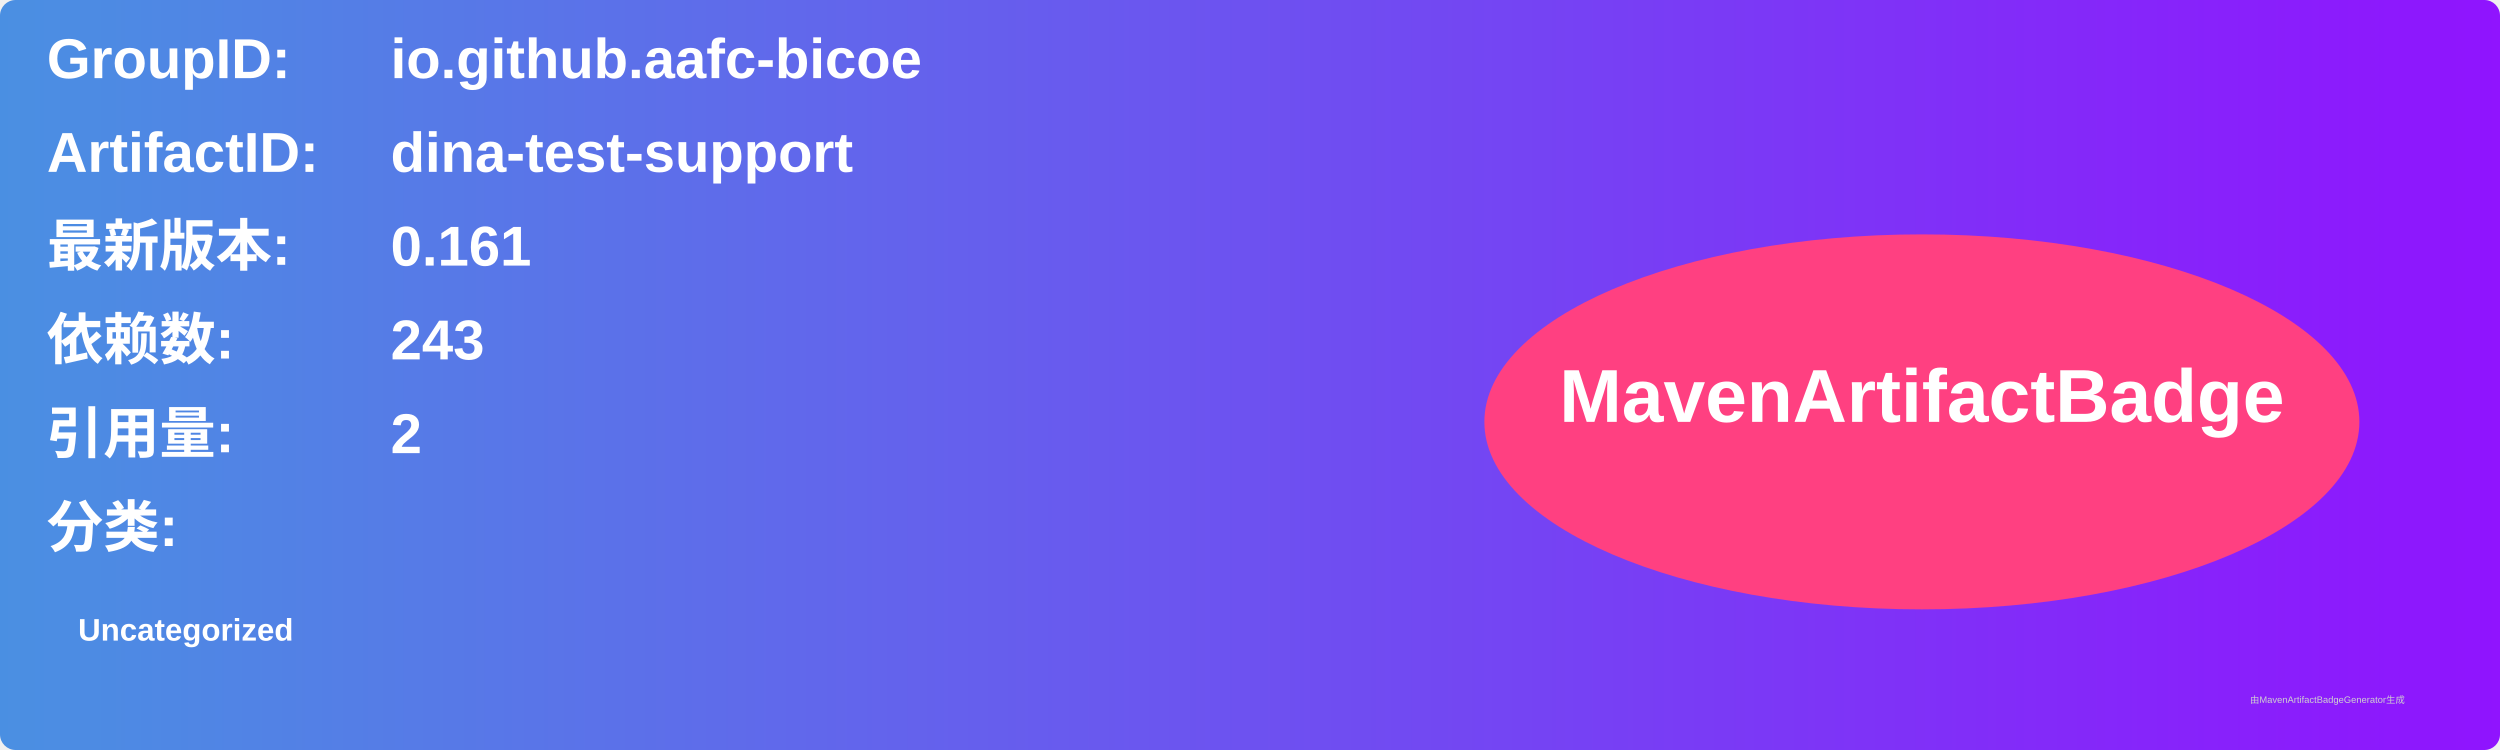
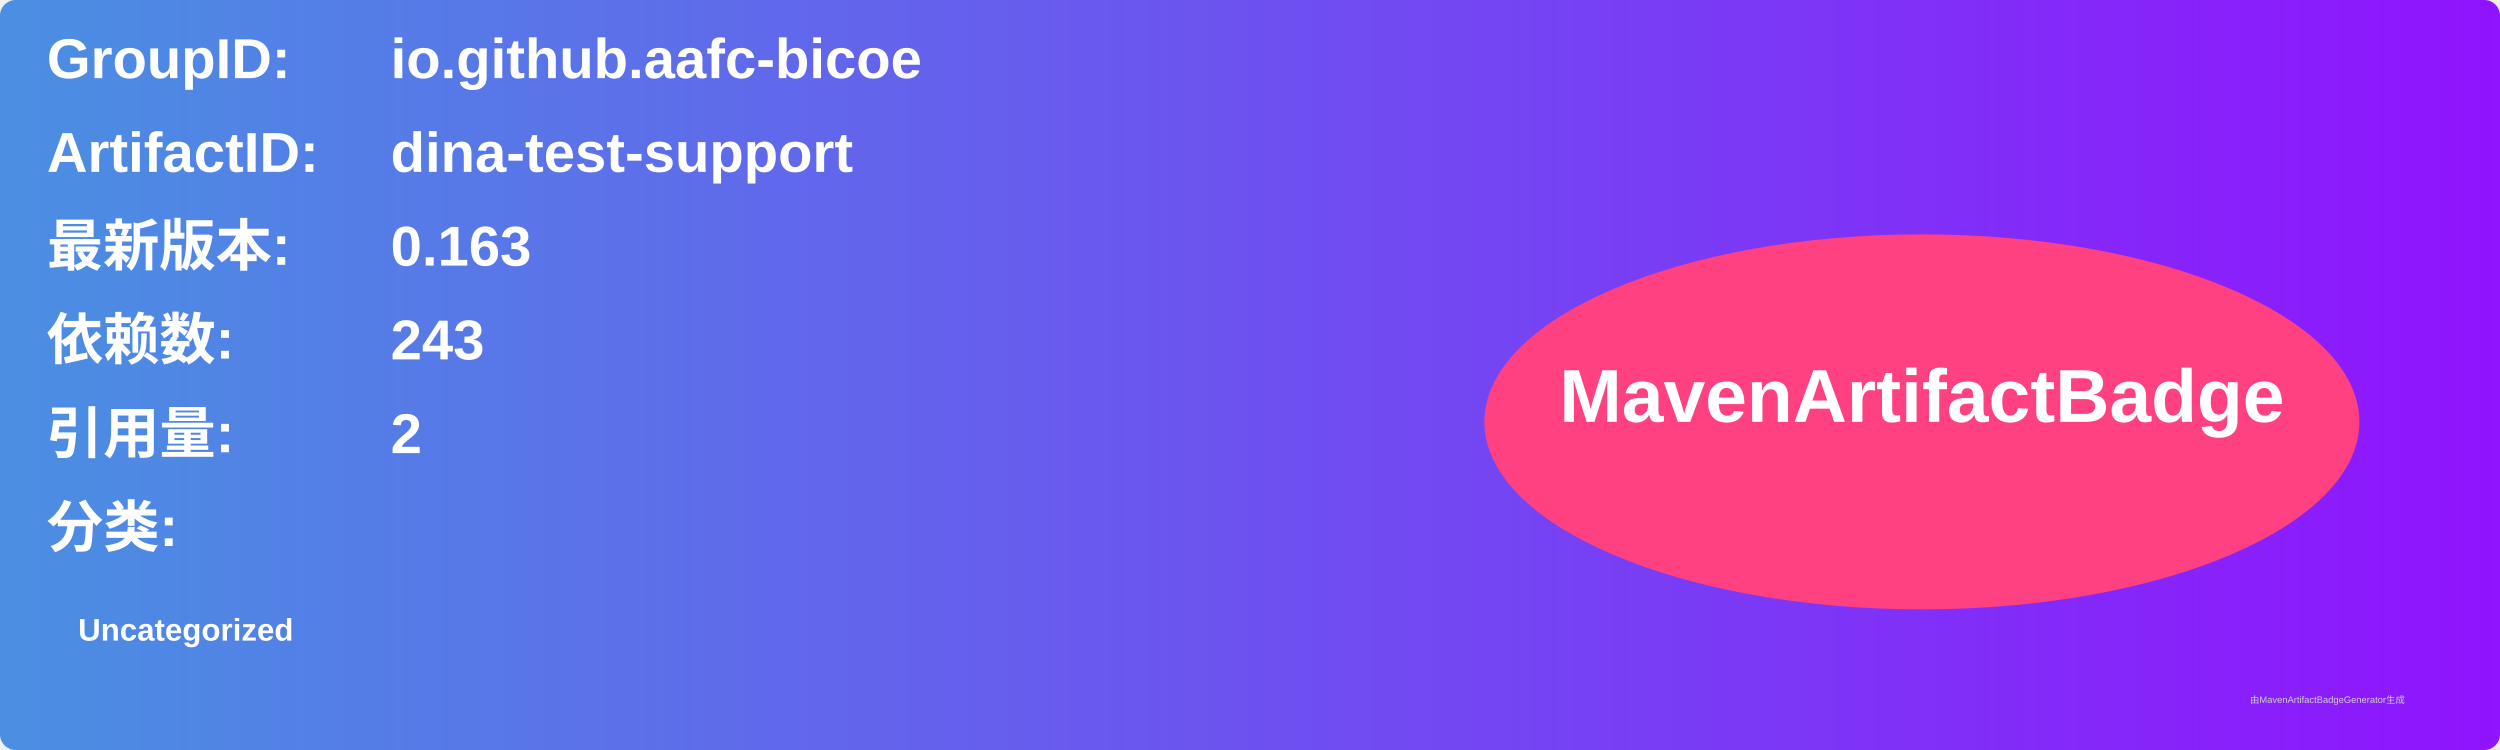
<svg xmlns="http://www.w3.org/2000/svg" width="800" height="240" viewBox="0 0 800 240">
  <linearGradient id="grad" x1="0%" y1="0%" x2="100%" y2="0%">
    <stop offset="0%" stop-color="#4a90e2" />
    <stop offset="100%" stop-color="#9013fe" />
  </linearGradient>
  <rect width="100%" height="100%" rx="5" ry="5" fill="url(#grad)" />
  <g transform="translate(15, 15)">
    <text x="0" y="10" font-family="Arial" font-size="18" fill="white" font-weight="bold" width="260">GroupID:</text>
    <text x="110" y="10" font-family="Arial" font-size="18" fill="white" font-weight="bold" width="460">io.github.aafc-bicoe</text>
    <text x="0" y="40" font-family="Arial" font-size="18" fill="white" font-weight="bold" width="260">ArtifactID:</text>
    <text x="110" y="40" font-family="Arial" font-size="18" fill="white" font-weight="bold" width="460">dina-test-support</text>
    <text x="0" y="70" font-family="Arial" font-size="18" fill="white" font-weight="bold">最新版本:</text>
    <text x="110" y="70" font-family="Arial" font-size="18" fill="white" font-weight="bold">
-       <tspan font-weight="bold">0.161</tspan>
+       <tspan font-weight="bold">0.163</tspan>
    </text>
    <text x="0" y="100" font-family="Arial" font-size="18" fill="white" font-weight="bold">依赖数: </text>
    <text x="110" y="100" font-family="Arial" font-size="18" fill="white">
      <tspan font-weight="bold">243</tspan>
    </text>
    <text x="0" y="130" font-family="Arial" font-size="18" fill="white" font-weight="bold">引用量: </text>
    <text x="110" y="130" font-family="Arial" font-size="18" fill="white">
      <tspan font-weight="bold">2</tspan>
    </text>
    <text x="0" y="160" font-family="Arial" font-size="18" fill="white" font-weight="bold">分类:</text>
    <text x="10" y="190" font-family="Arial" font-size="10" fill="white">
      <tspan font-weight="bold">Uncategorized</tspan>
    </text>
    <ellipse cx="600" cy="120" rx="140" ry="60" fill="#ff4081" />
    <text x="600" y="120" text-anchor="middle" font-family="Arial" font-size="24" fill="white" font-weight="bold">MavenArtifactBadge</text>
  </g>
  <text x="720" y="225" font-family="Arial" font-size="3" fill="#d0d0d0">由MavenArtifactBadgeGenerator生成</text>
</svg>
